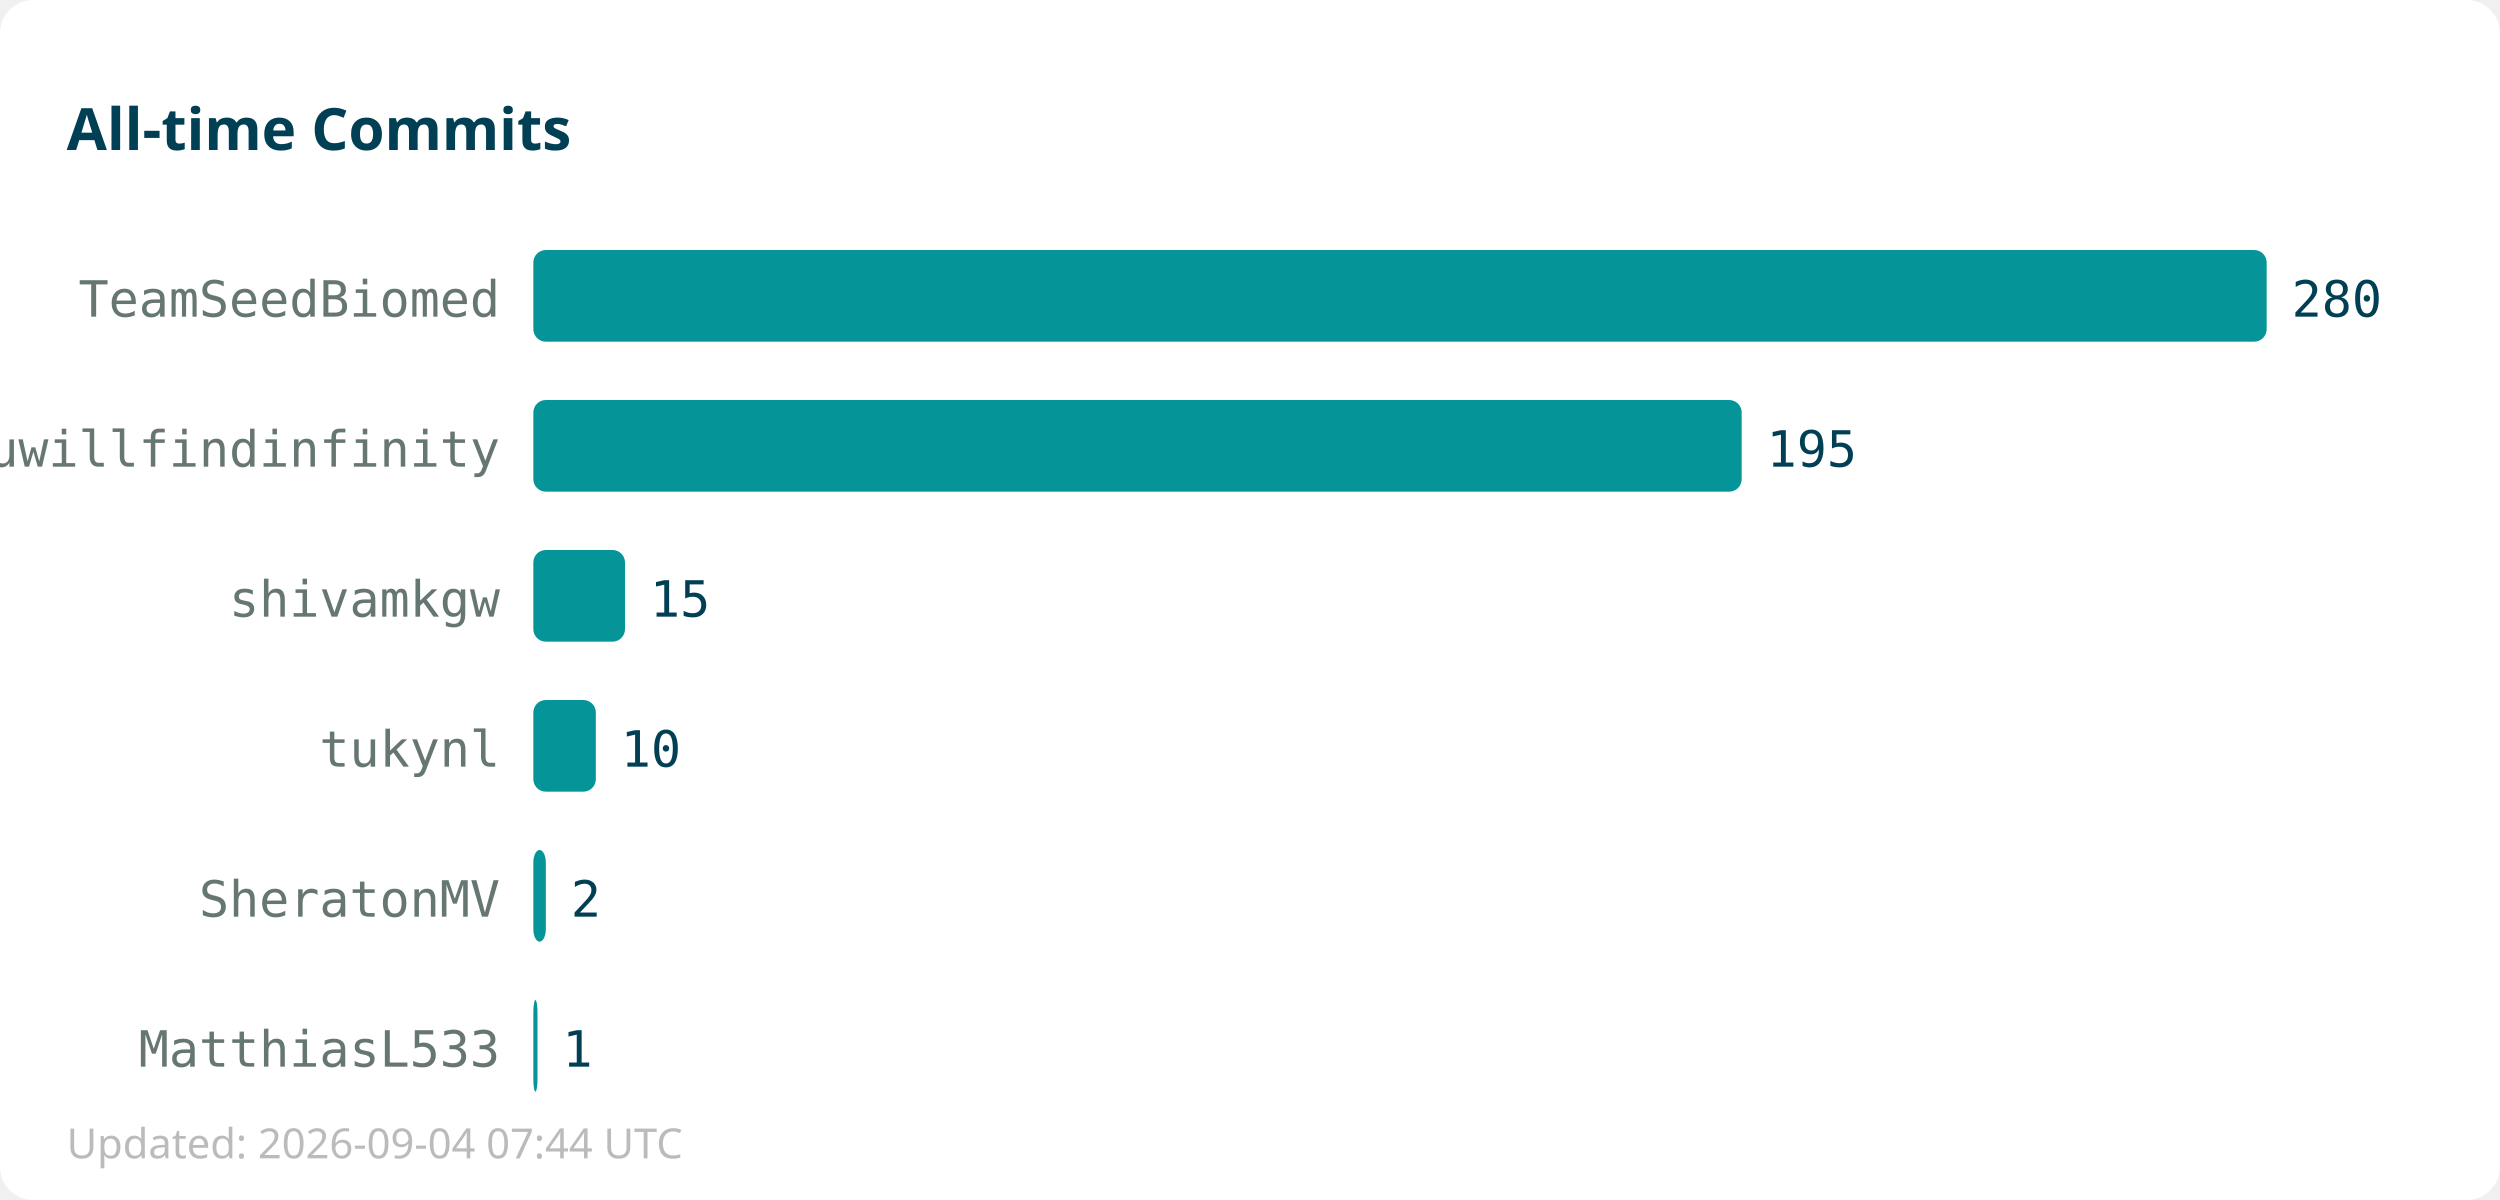
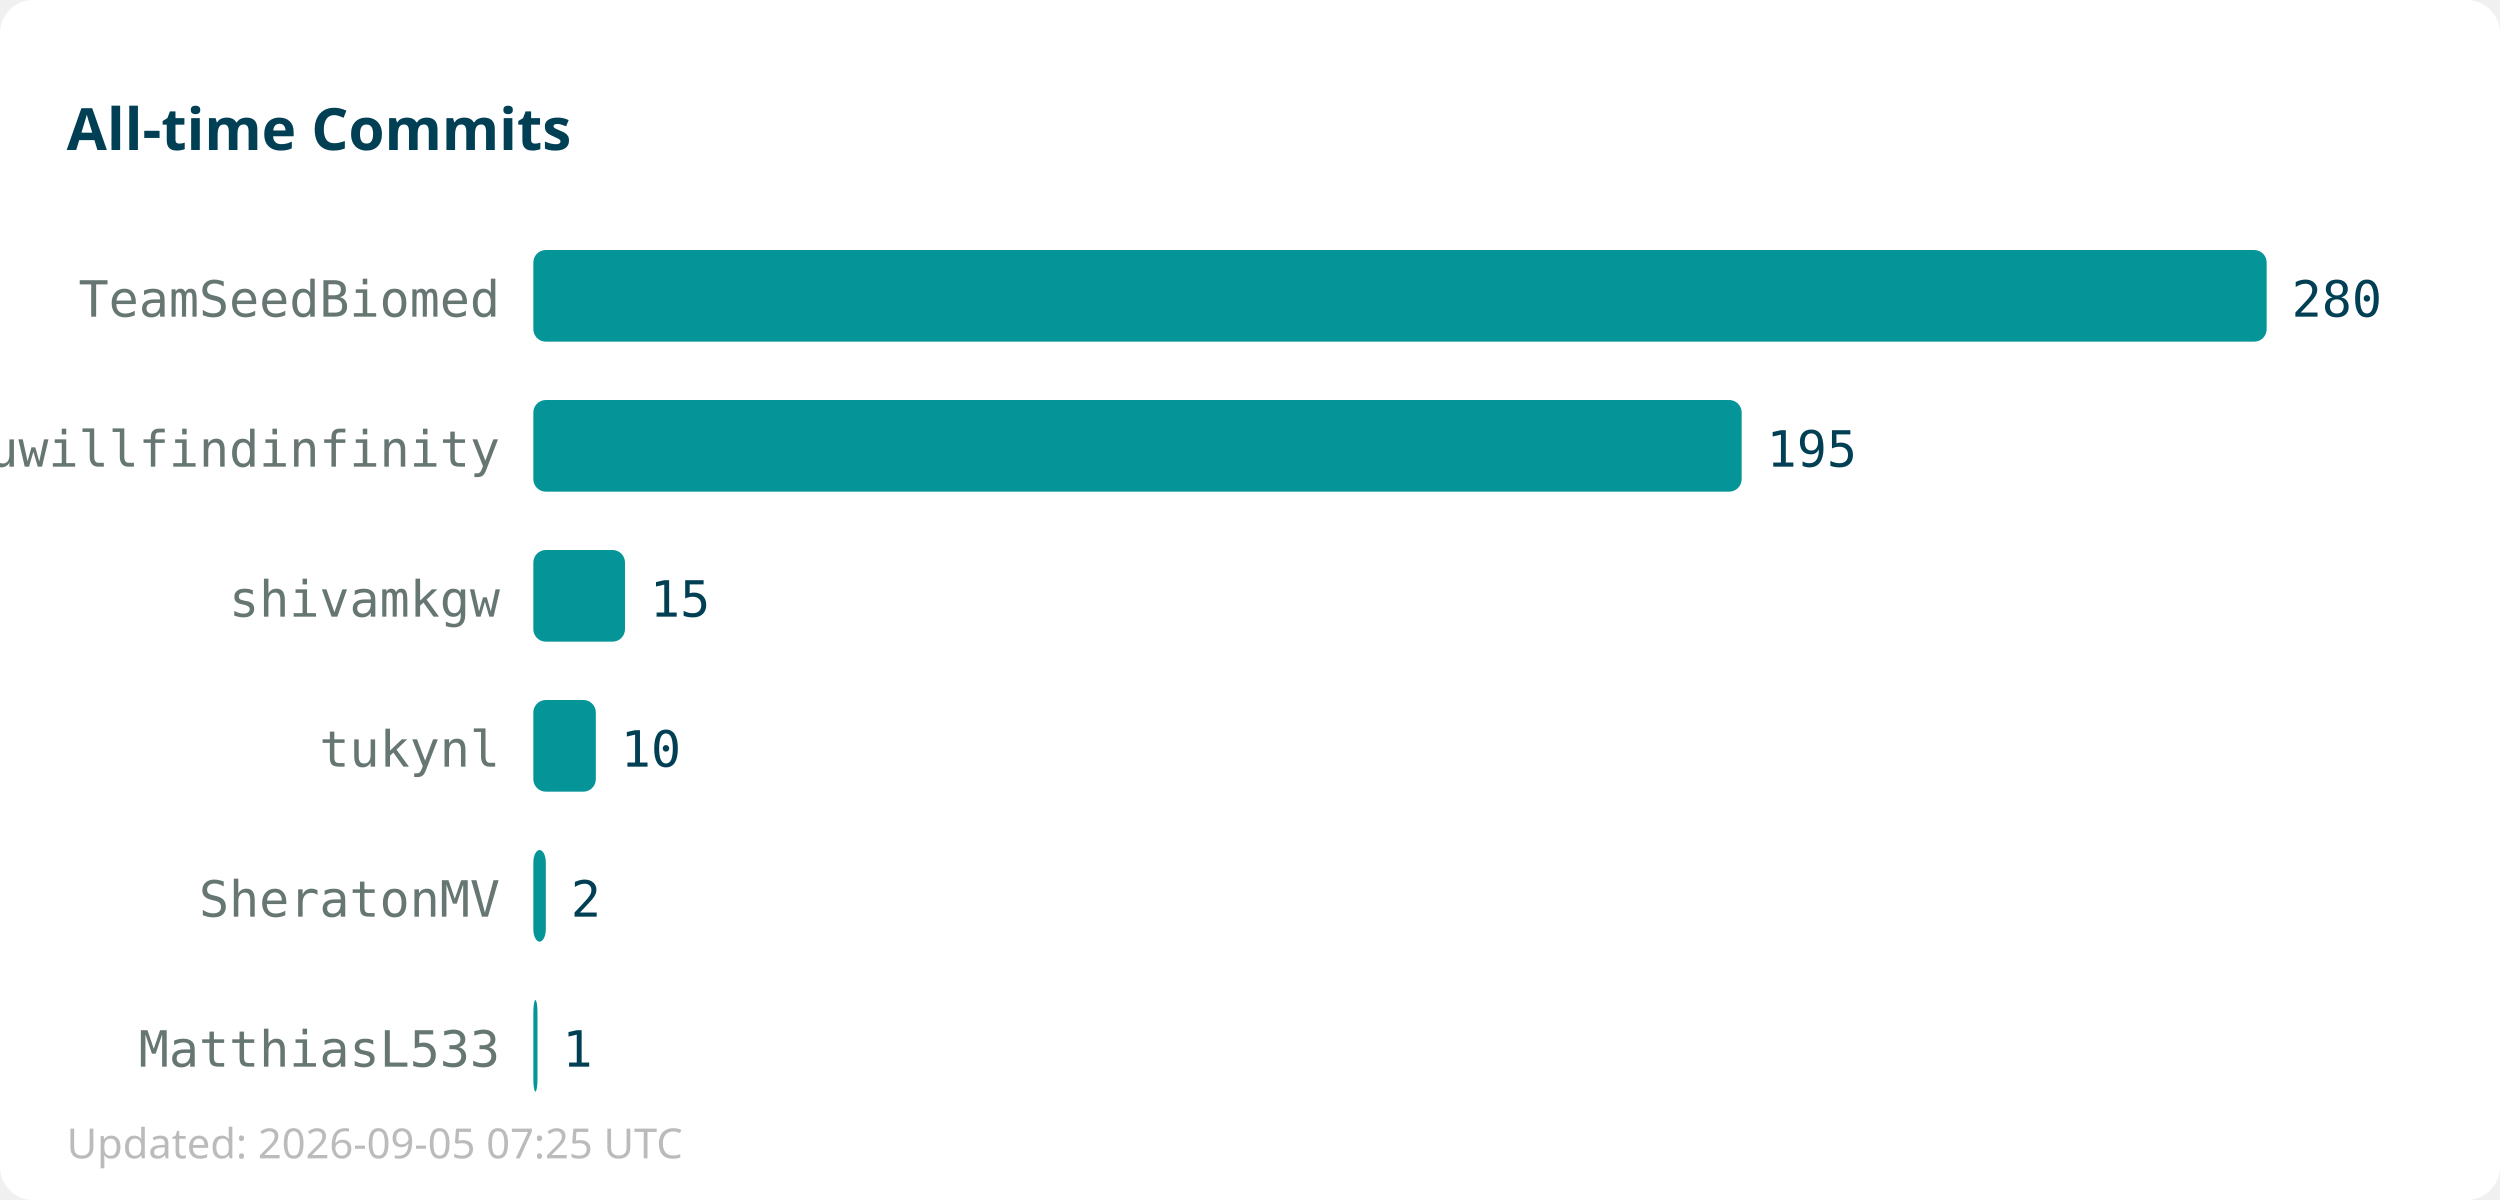
<svg xmlns="http://www.w3.org/2000/svg" width="600" height="288">
  <rect width="600" height="288" fill="#ffffff" rx="8" />
  <text x="16" y="36" font-family="sans-serif" font-size="14" font-weight="bold" fill="#013f54">All-time Commits</text>
  <text x="120" y="76" text-anchor="end" font-family="monospace" font-size="12" fill="#667672">TeamSeedBiomed</text>
  <rect x="128" y="60" width="416" height="22" fill="#059598" rx="3" />
  <text x="550" y="76" font-family="monospace" font-size="12" fill="#013f54">280</text>
  <text x="120" y="112" text-anchor="end" font-family="monospace" font-size="12" fill="#667672">youwillfindinfinity</text>
  <rect x="128" y="96" width="290" height="22" fill="#059598" rx="3" />
  <text x="424" y="112" font-family="monospace" font-size="12" fill="#013f54">195</text>
  <text x="120" y="148" text-anchor="end" font-family="monospace" font-size="12" fill="#667672">shivamkgw</text>
  <rect x="128" y="132" width="22" height="22" fill="#059598" rx="3" />
  <text x="156" y="148" font-family="monospace" font-size="12" fill="#013f54">15</text>
  <text x="120" y="184" text-anchor="end" font-family="monospace" font-size="12" fill="#667672">tukynl</text>
  <rect x="128" y="168" width="15" height="22" fill="#059598" rx="3" />
  <text x="149" y="184" font-family="monospace" font-size="12" fill="#013f54">10</text>
  <text x="120" y="220" text-anchor="end" font-family="monospace" font-size="12" fill="#667672">SheratonMV</text>
  <rect x="128" y="204" width="3" height="22" fill="#059598" rx="3" />
  <text x="137" y="220" font-family="monospace" font-size="12" fill="#013f54">2</text>
  <text x="120" y="256" text-anchor="end" font-family="monospace" font-size="12" fill="#667672">MatthiasL533</text>
  <rect x="128" y="240" width="1" height="22" fill="#059598" rx="3" />
  <text x="135" y="256" font-family="monospace" font-size="12" fill="#013f54">1</text>
-   <text x="16" y="278" font-family="sans-serif" font-size="10" fill="#bbbbbb">Updated: 2026-09-04 07:44 UTC</text>
+   <text x="16" y="278" font-family="sans-serif" font-size="10" fill="#bbbbbb">Updated: 2026-09-05 07:25 UTC</text>
</svg>
